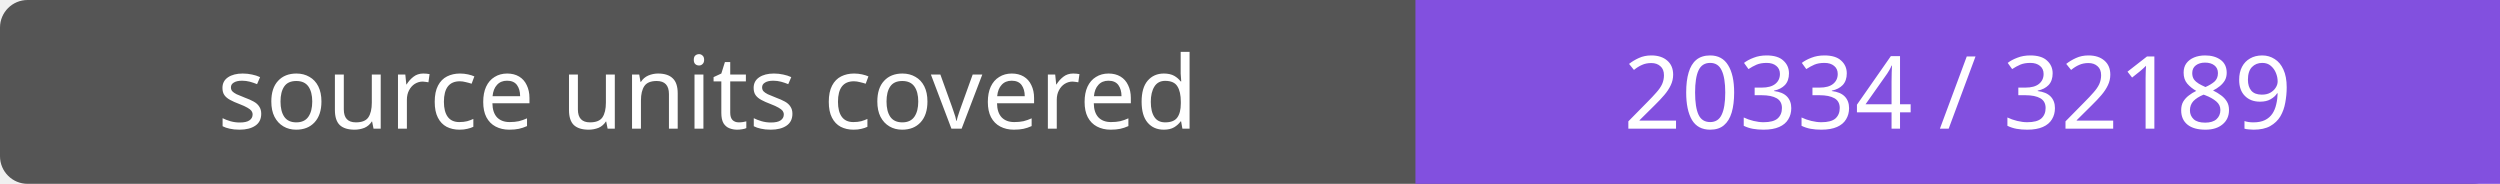
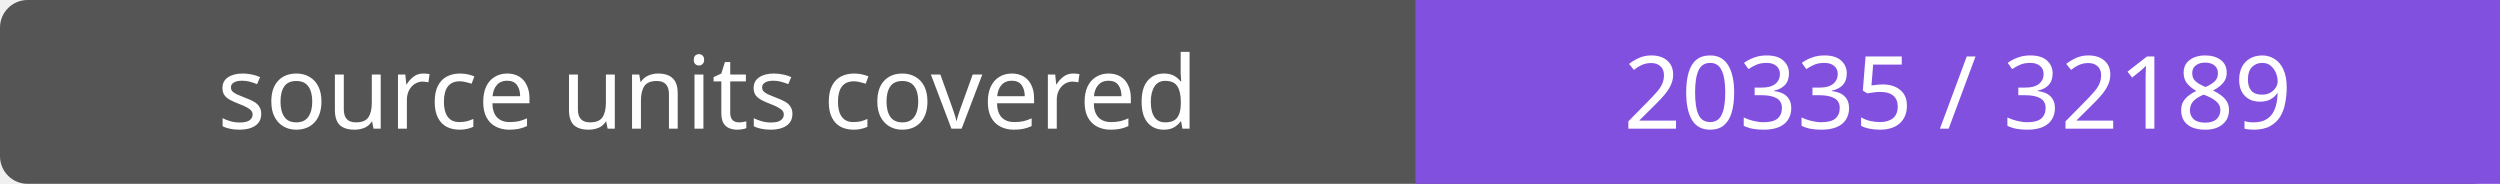
- <svg xmlns="http://www.w3.org/2000/svg" width="272" height="20" role="img" aria-label="source units covered: 20334 / 32189">
+ <svg xmlns="http://www.w3.org/2000/svg" width="272" height="20" role="img" aria-label="source units covered: 20335 / 32189">
  <rect width="272" height="20" rx="3" fill="#555" />
  <path fill="#8250df" d="M154 0h118v20H154z" />
  <g fill="#fff" text-anchor="middle" font-family="Verdana,sans-serif" font-size="11">
    <text x="77.0" y="14">source units covered</text>
-     <text x="213.0" y="14">20334 / 32189</text>
+     <text x="213.0" y="14">20335 / 32189</text>
  </g>
</svg>
